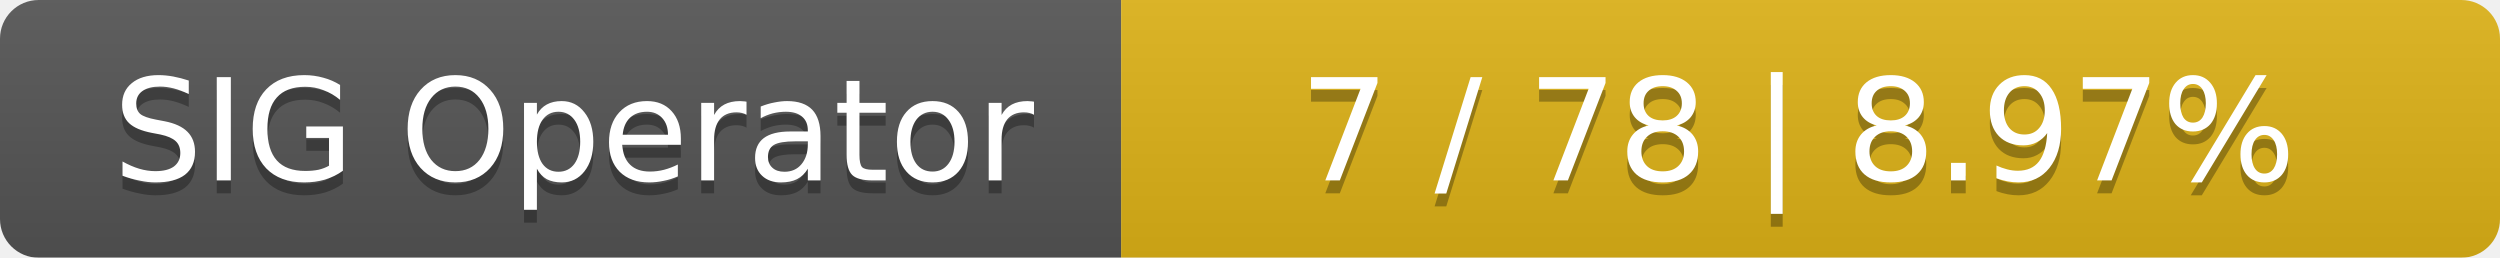
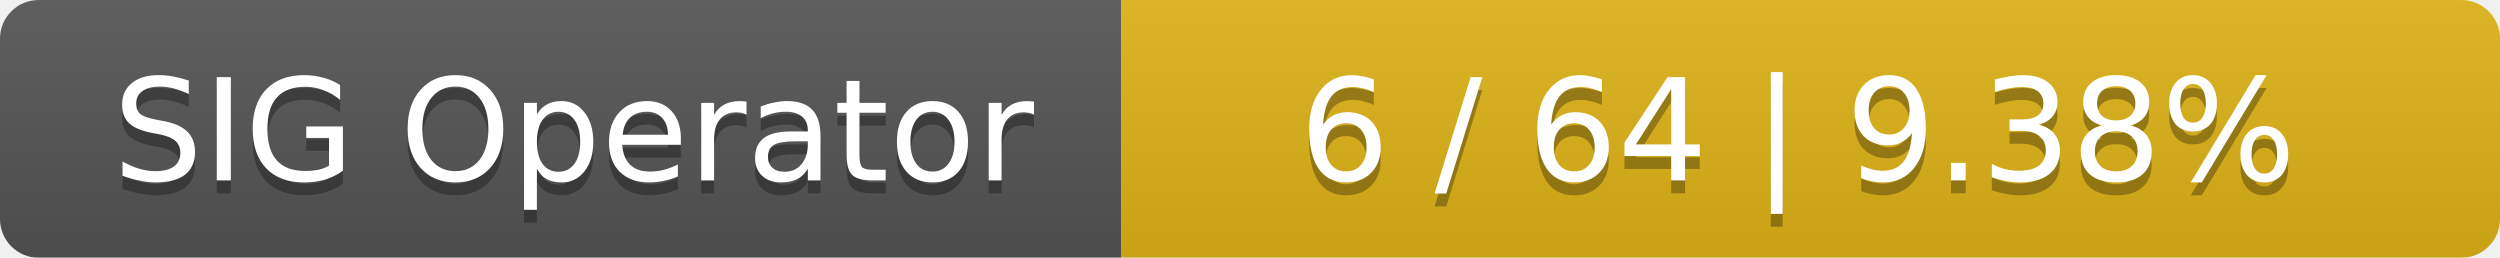
<svg xmlns="http://www.w3.org/2000/svg" width="194" height="20">
  <linearGradient id="smooth" x2="0" y2="100%">
    <stop offset="0" stop-color="#bbb" stop-opacity=".1" />
    <stop offset="1" stop-opacity=".1" />
  </linearGradient>
  <mask id="round">
    <rect width="194" height="20" rx="3" fill="#fff" />
  </mask>
  <g mask="url(#round)">
    <rect width="87" height="20" fill="#555" />
    <rect x="87" width="107" height="20" fill="#dfb317" />
    <rect width="194" height="20" fill="url(#smooth)" />
  </g>
  <g fill="#fff" text-anchor="middle" font-family="DejaVu Sans,Verdana,Geneva,sans-serif" font-size="11">
    <text x="44.5" y="15" fill="#010101" fill-opacity=".3">SIG Operator</text>
    <text x="44.5" y="14">SIG Operator</text>
-     <text x="139.5" y="15" fill="#010101" fill-opacity=".3">7 / 78    |    8.97%</text>
-     <text x="139.5" y="14">7 / 78    |    8.97%</text>
+     <text x="139.5" y="15" fill="#010101" fill-opacity=".3">6 / 64    |    9.38%</text>
+     <text x="139.5" y="14">6 / 64    |    9.38%</text>
  </g>
</svg>
